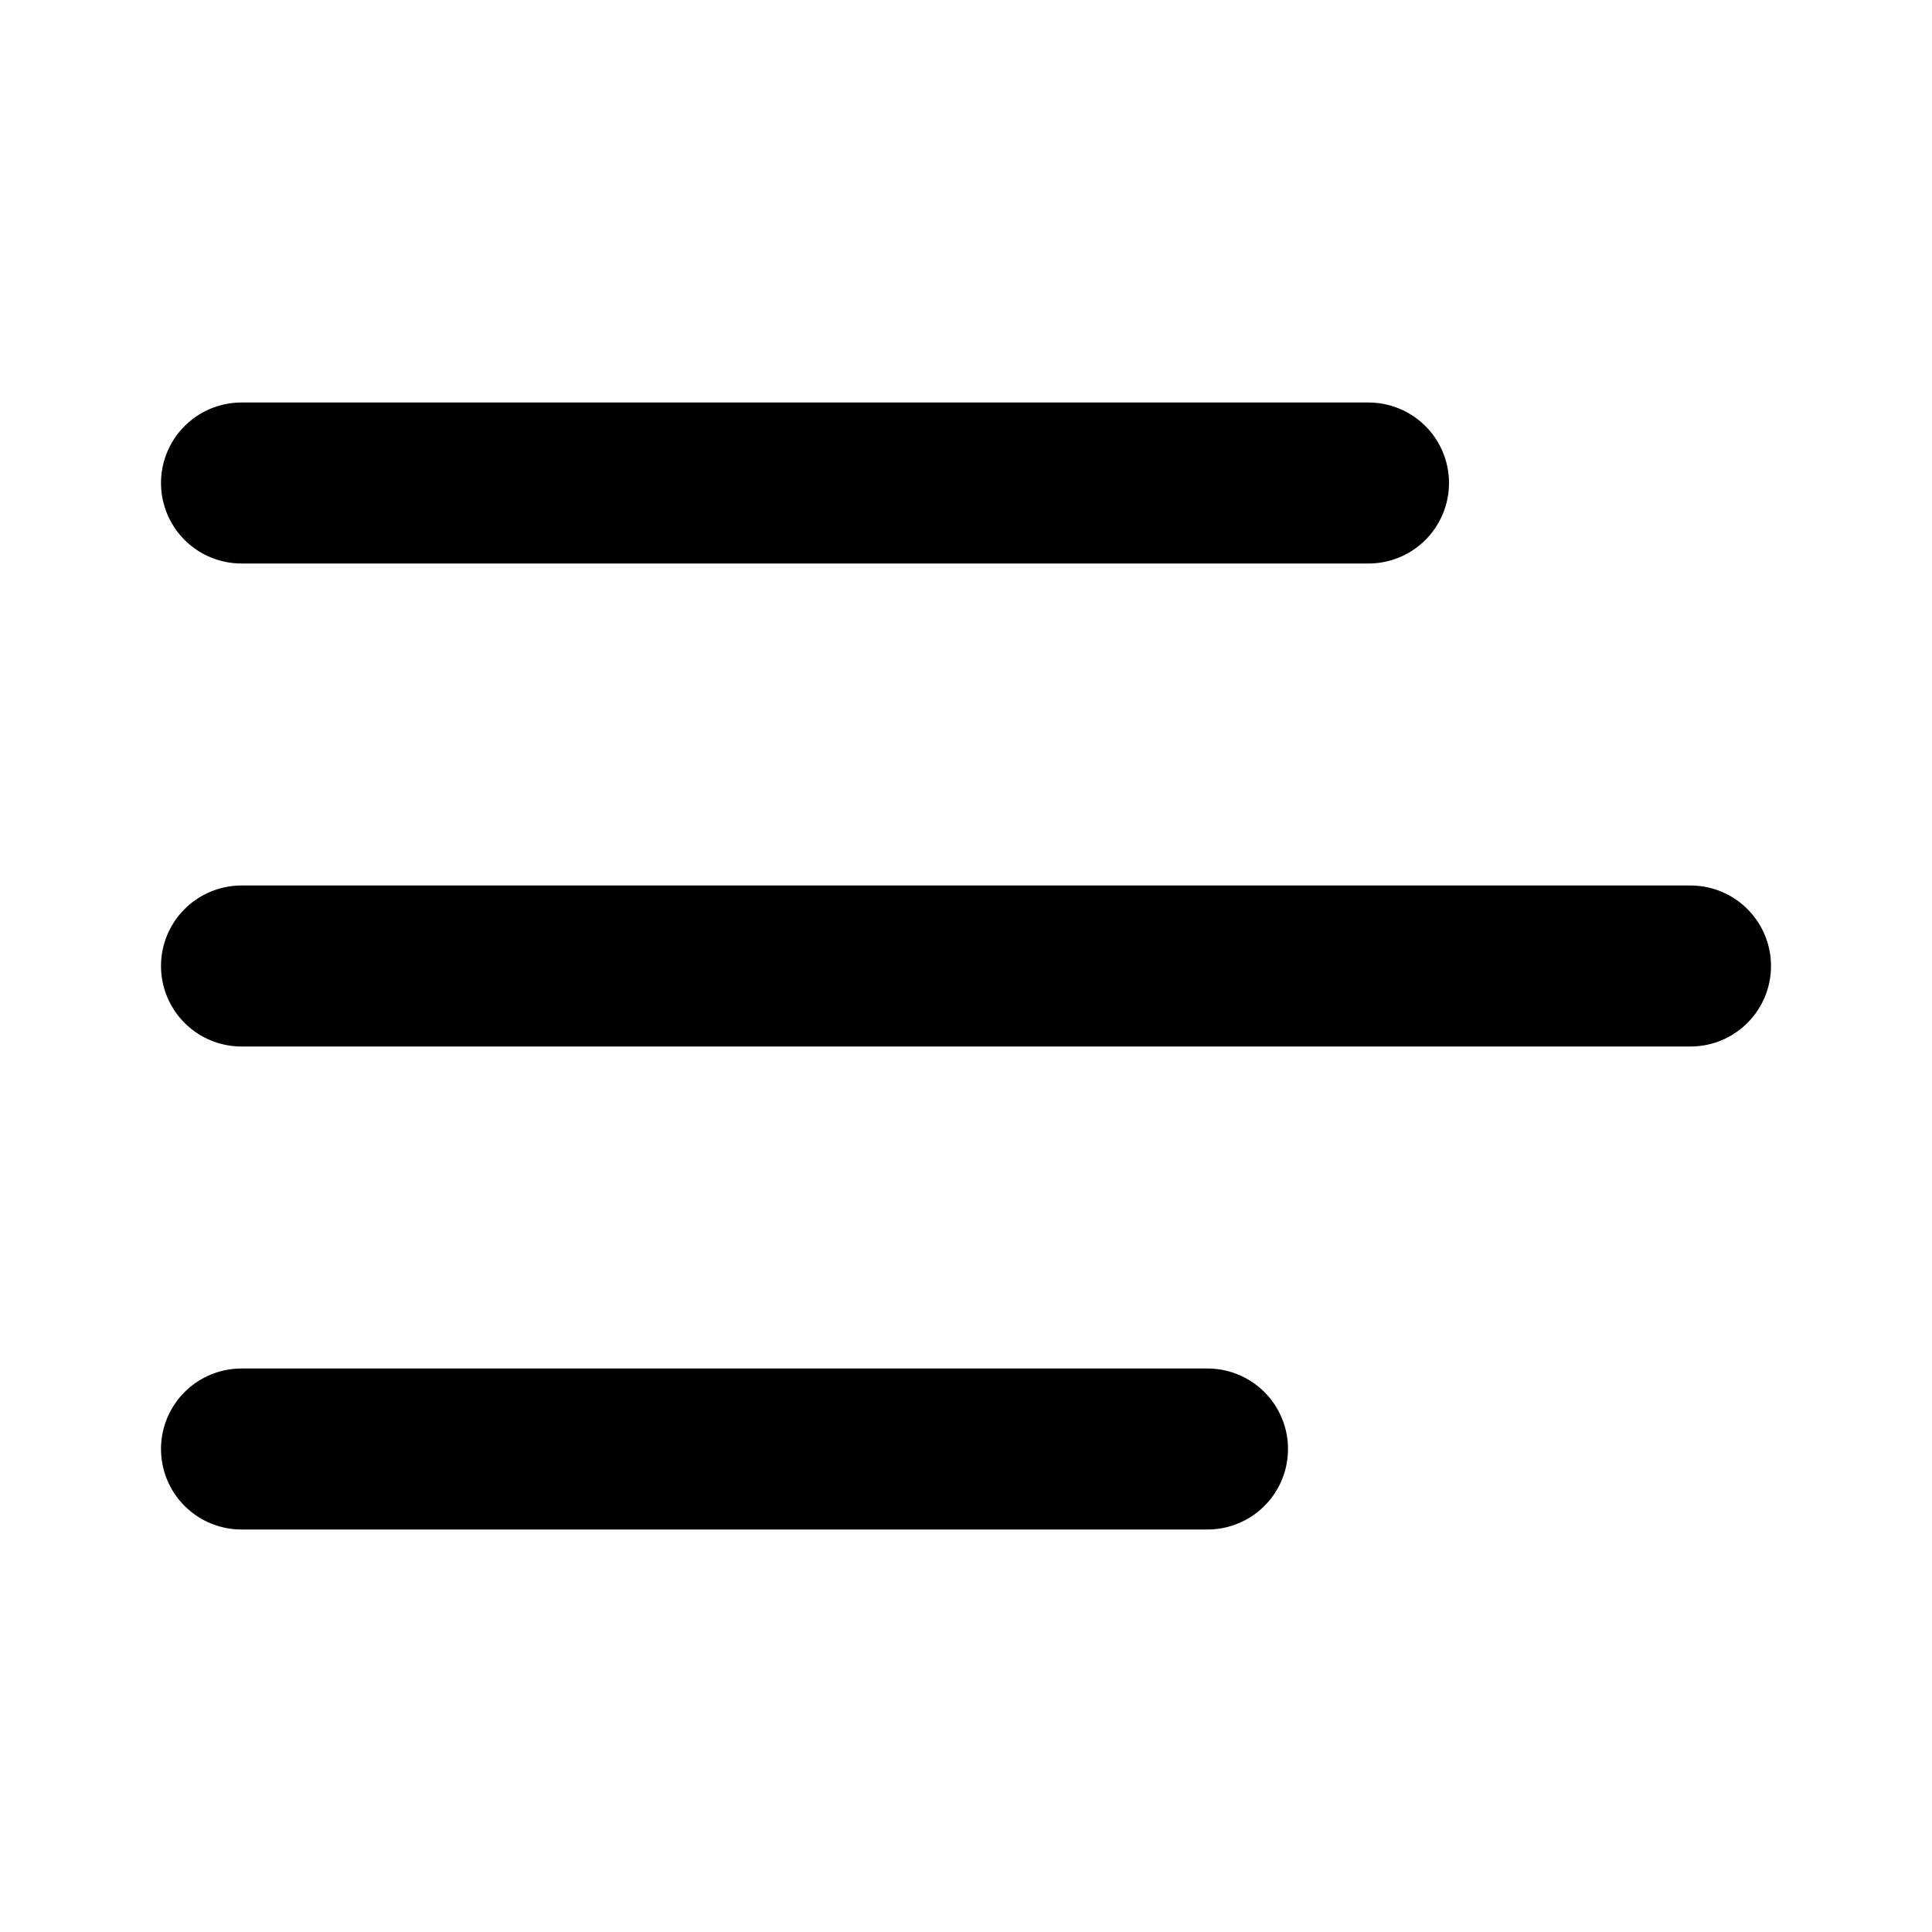
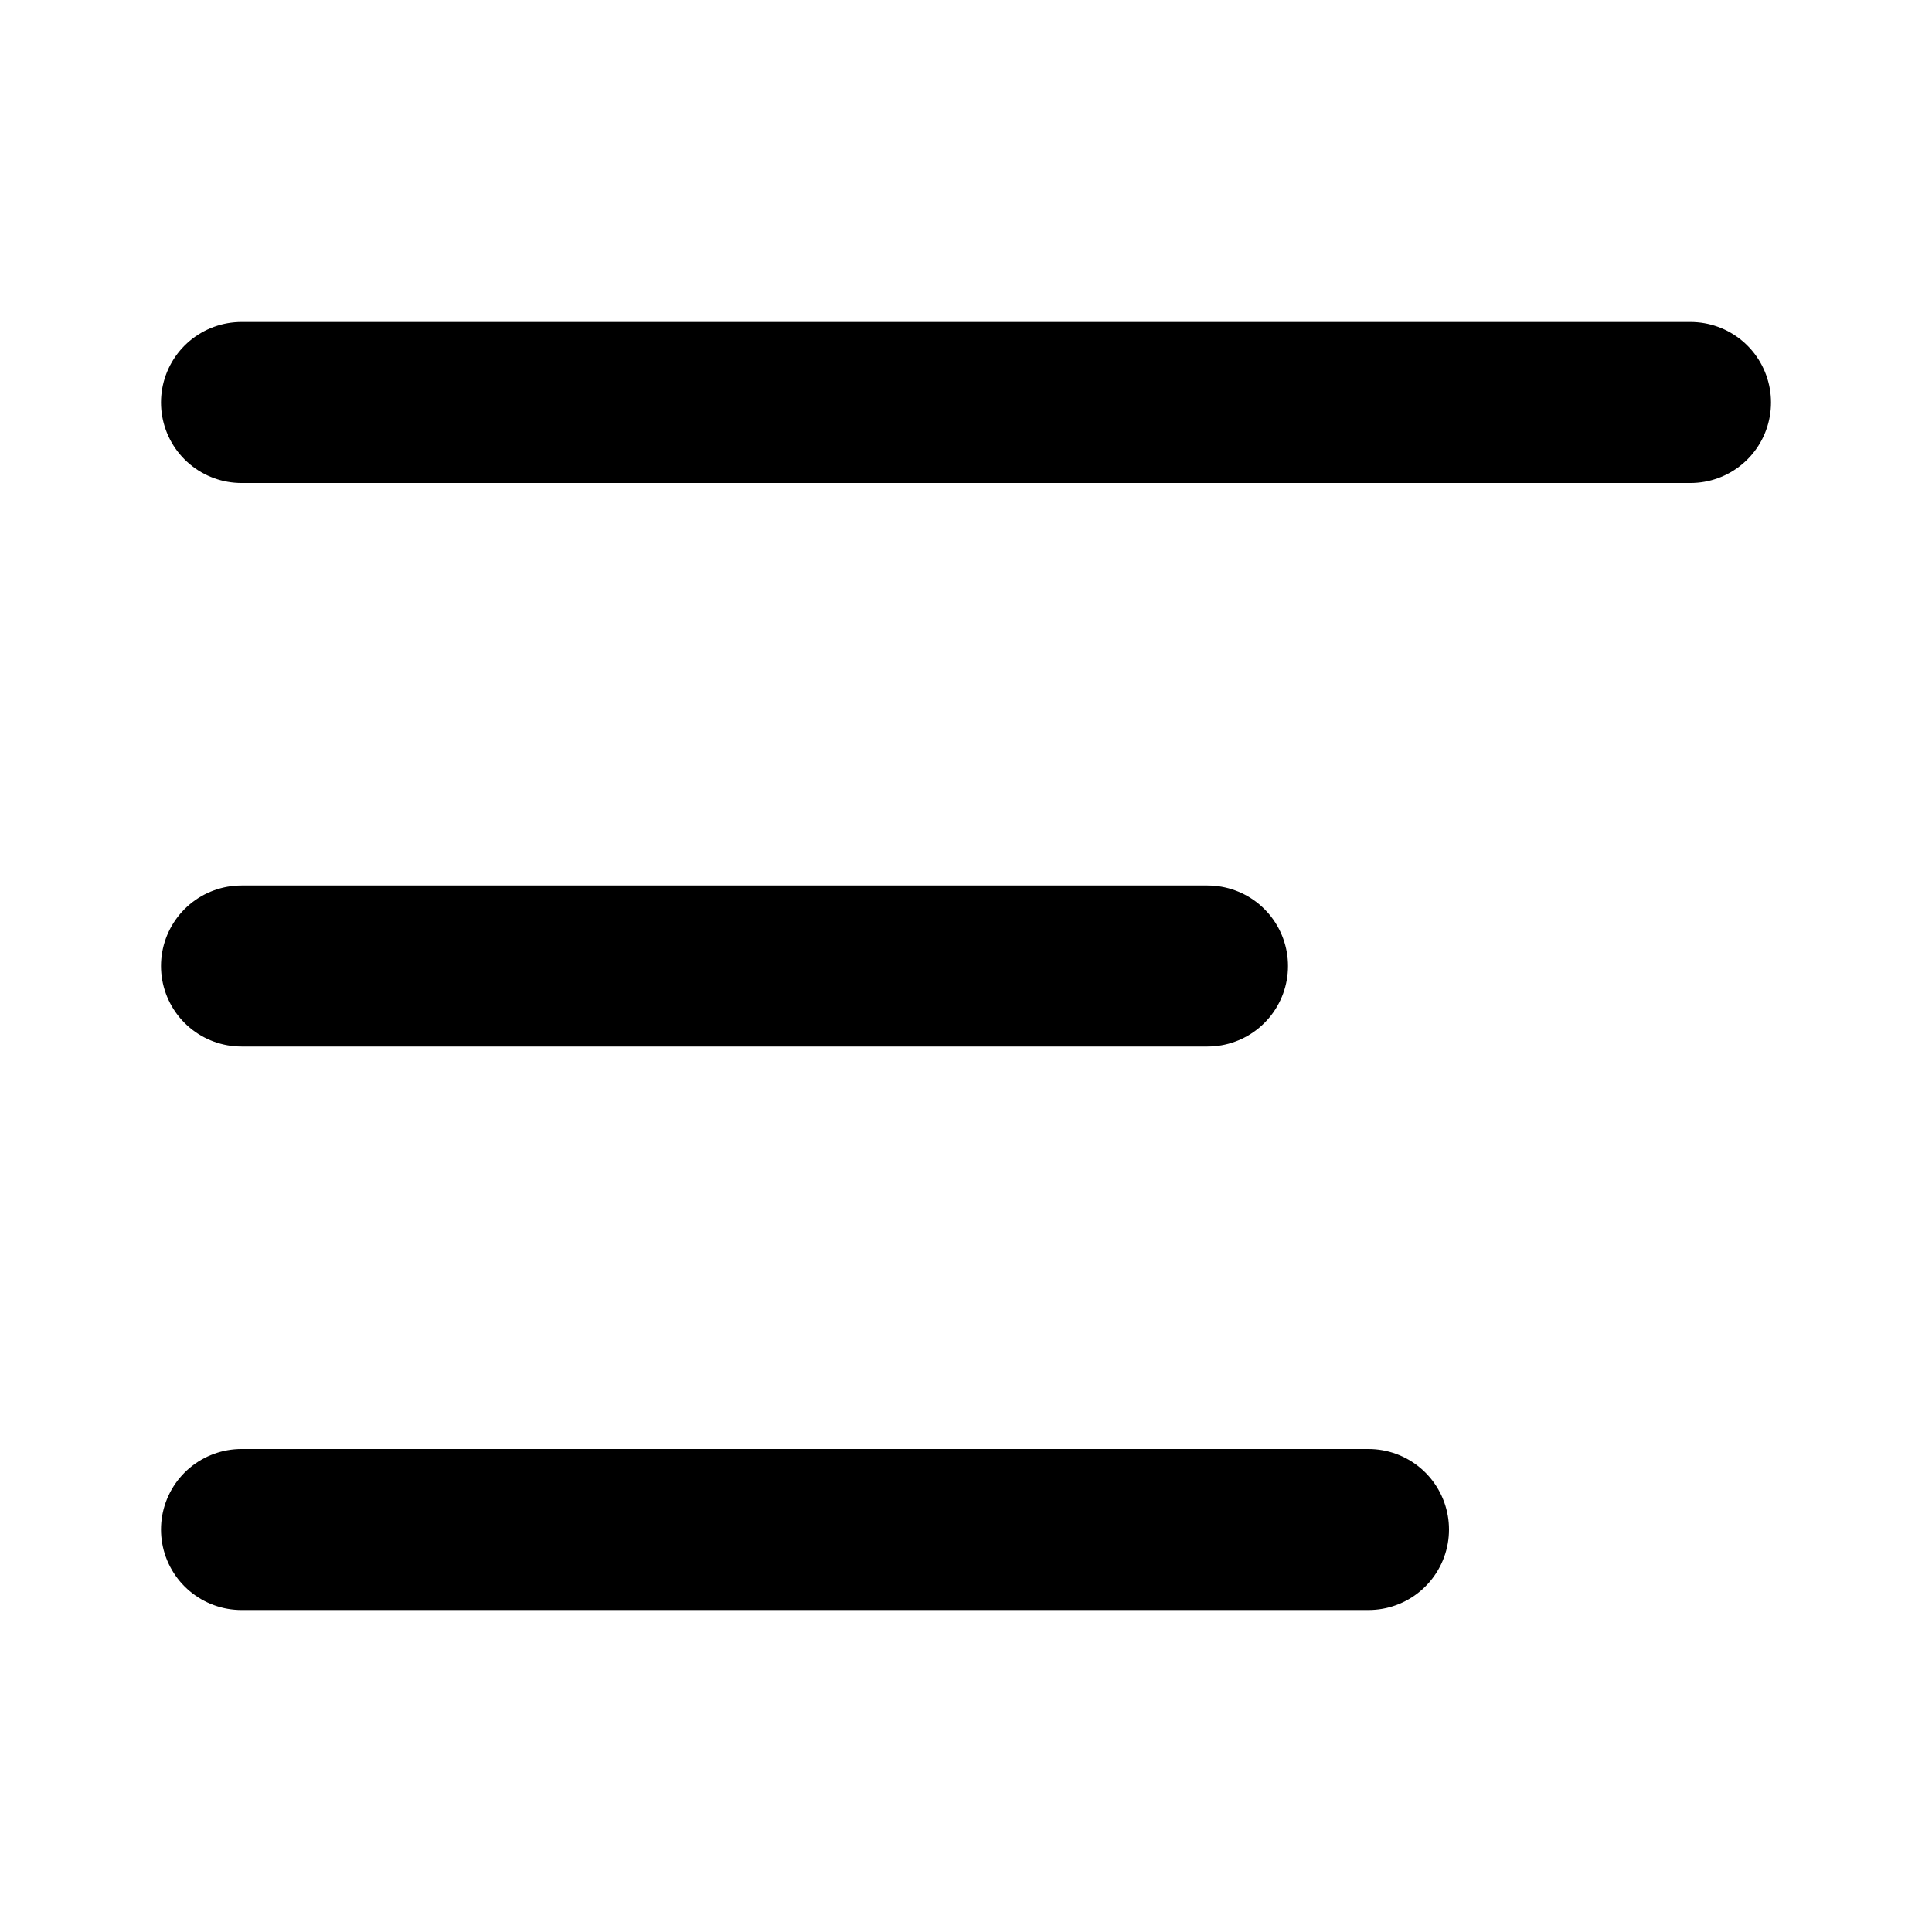
<svg xmlns="http://www.w3.org/2000/svg" width="24" height="24" viewBox="0 0 24 24" fill="currentColor" stroke="currentColor" stroke-width="2" stroke-linecap="round" stroke-linejoin="round">
-   <path vector-effect="non-scaling-stroke" d="M15 18H3" />
-   <path vector-effect="non-scaling-stroke" d="M17 6H3" />
-   <path vector-effect="non-scaling-stroke" d="M21 12H3" />
+   <path vector-effect="non-scaling-stroke" d="M21 5H3" />
+   <path vector-effect="non-scaling-stroke" d="M15 12H3" />
+   <path vector-effect="non-scaling-stroke" d="M17 19H3" />
</svg>
